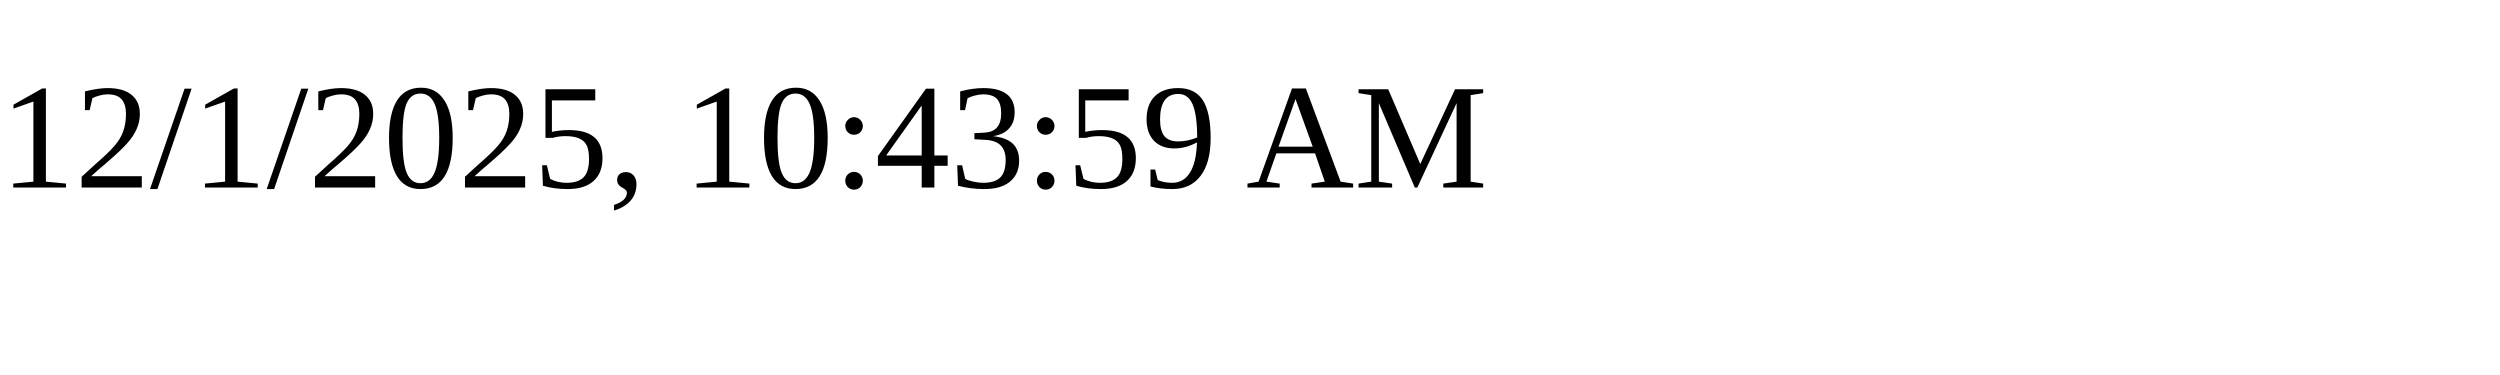
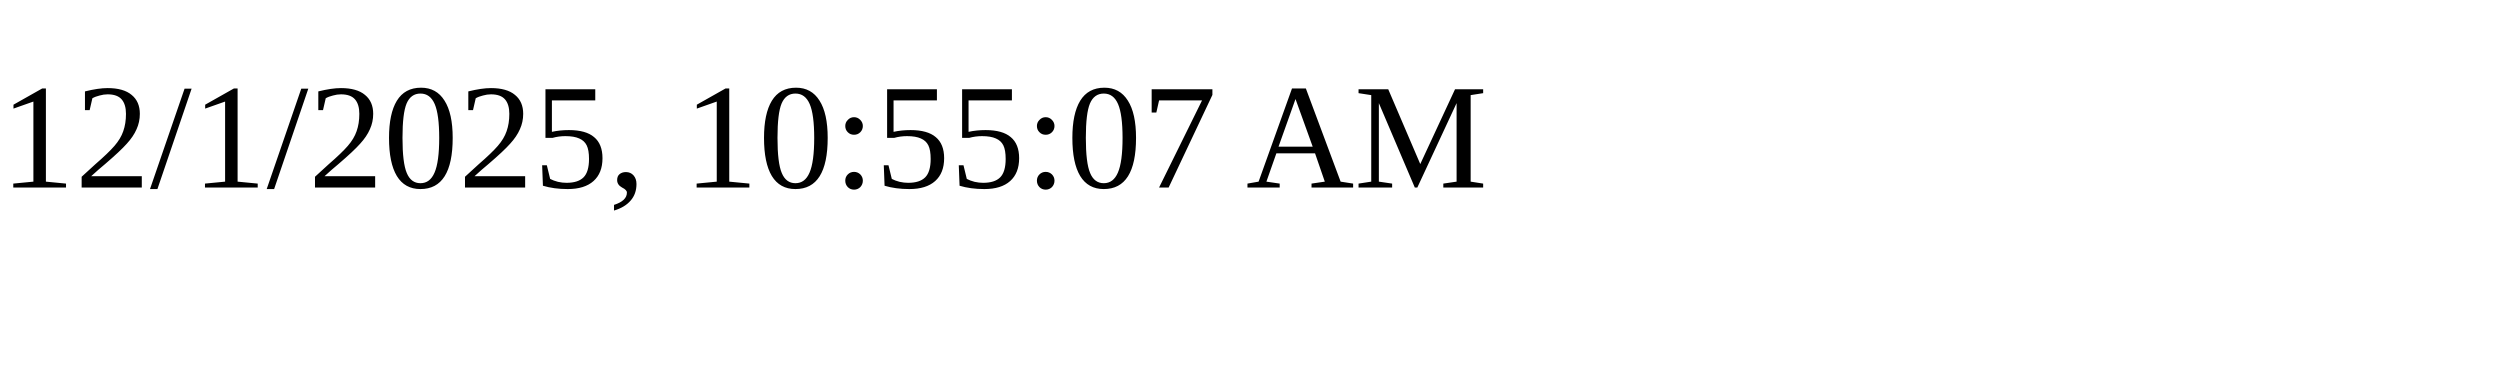
<svg xmlns="http://www.w3.org/2000/svg" height="30" width="200">
-   <text x="0" y="15">12/1/2025, 10:43:59 AM</text>
+   <text x="0" y="15">12/1/2025, 10:55:07 AM</text>
</svg>
